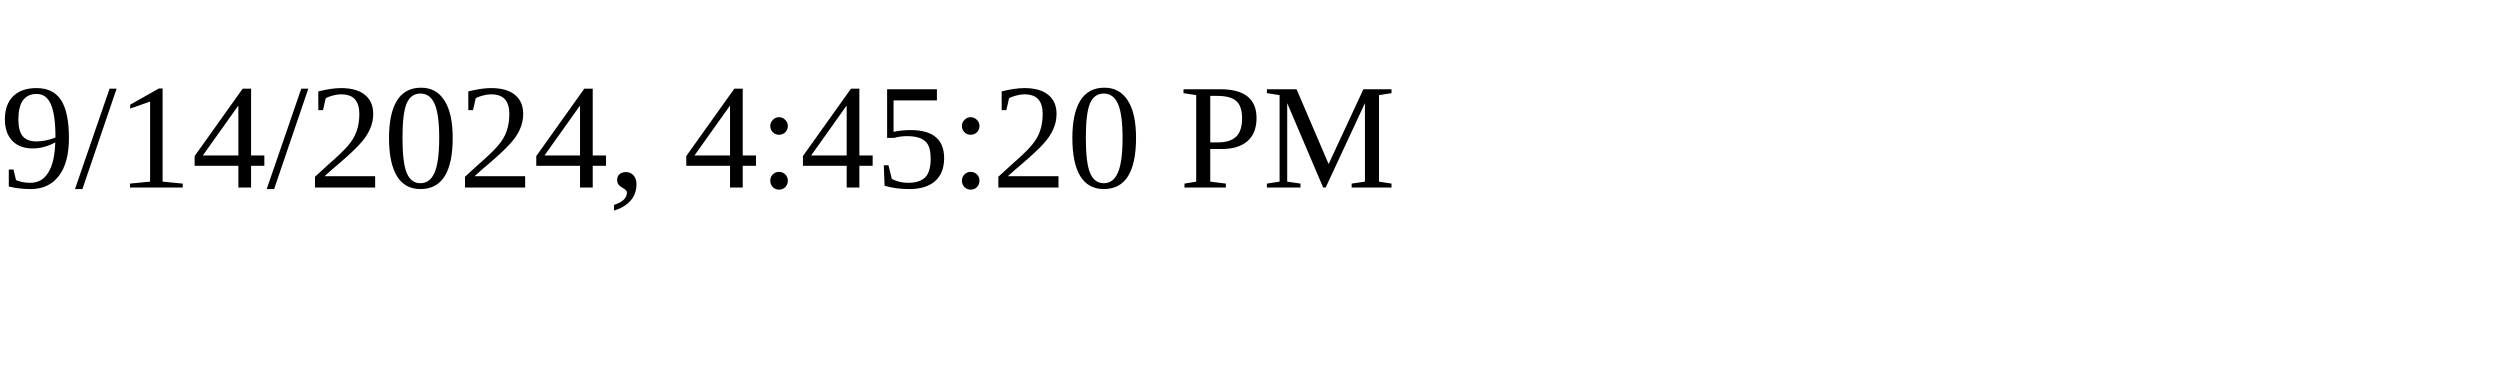
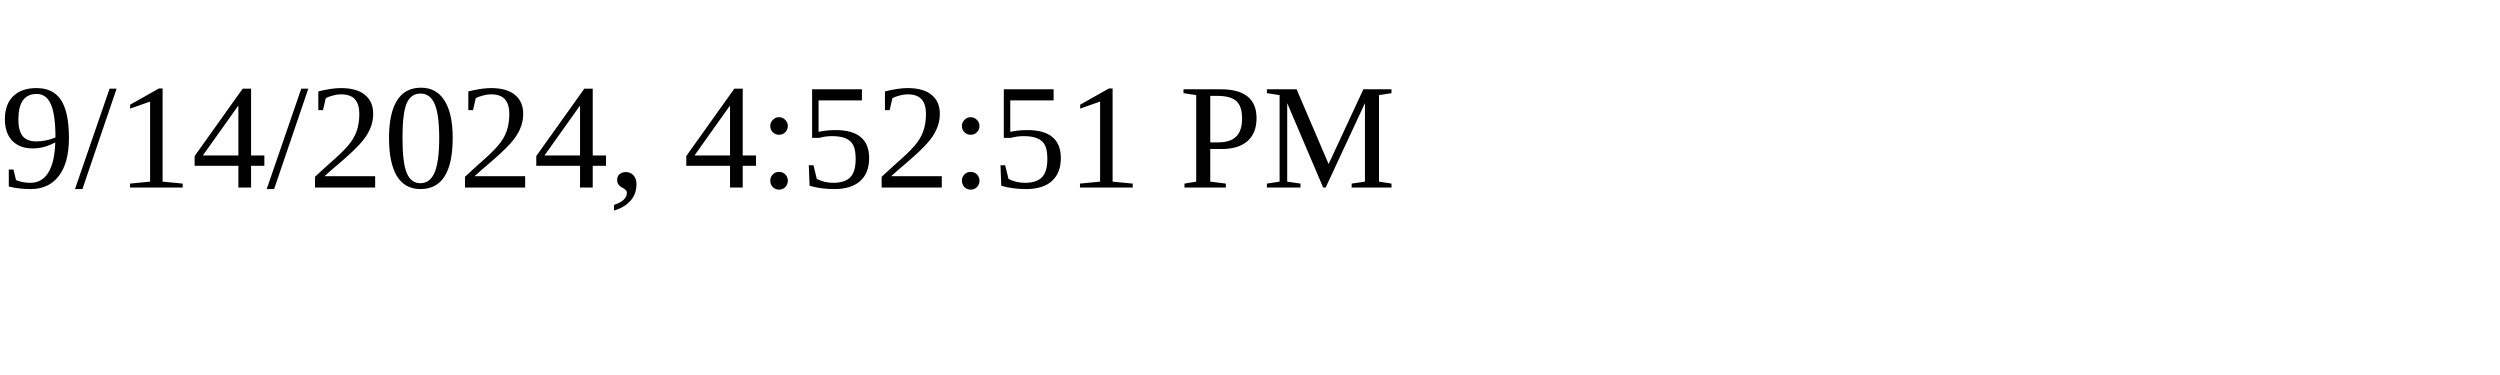
<svg xmlns="http://www.w3.org/2000/svg" height="30" width="200">
-   <text x="0" y="15">9/14/2024, 4:45:20 PM</text>
+   <text x="0" y="15">9/14/2024, 4:52:51 PM</text>
</svg>
